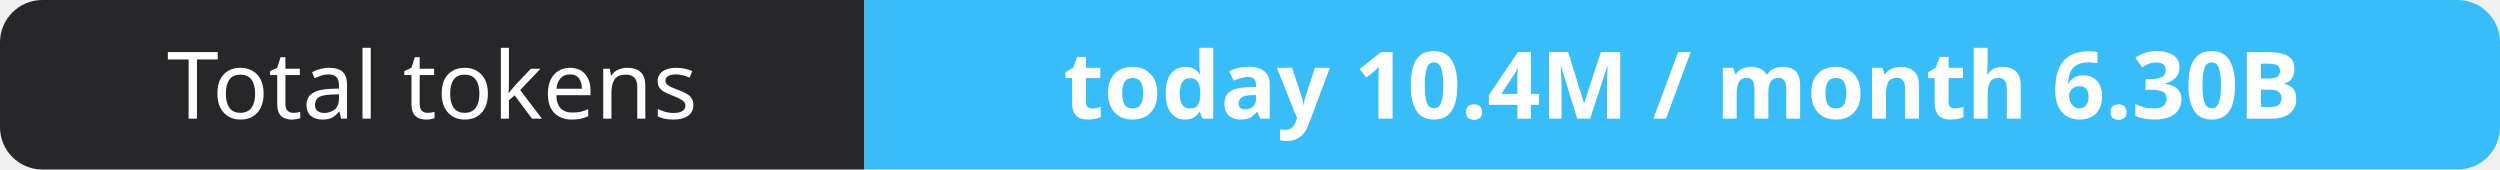
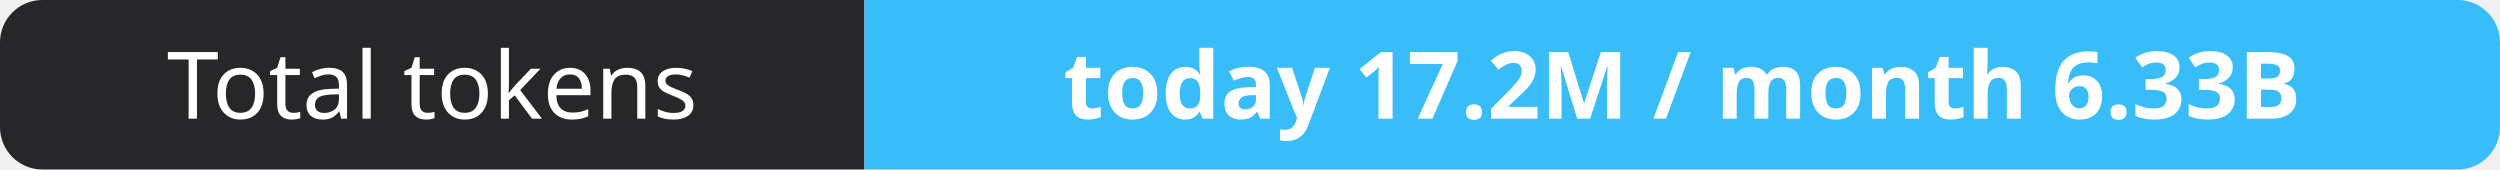
- <svg xmlns="http://www.w3.org/2000/svg" width="295" height="20" role="img" aria-label="Total tokens: today 10.4M / month 6.30B">
+ <svg xmlns="http://www.w3.org/2000/svg" width="295" height="20" role="img" aria-label="Total tokens: today 17.2M / month 6.33B">
  <clipPath id="r">
    <rect width="295" height="20" rx="5" fill="#fff" />
  </clipPath>
  <g clip-path="url(#r)">
    <rect width="102" height="20" fill="#27272a" />
    <rect x="102" width="193" height="20" fill="#38bdf8" />
  </g>
  <g fill="#fff" text-anchor="middle" font-family="Verdana,Geneva,sans-serif" font-size="11">
    <text x="51.0" y="14">Total tokens</text>
-     <text x="198.5" y="14" font-weight="700">today 10.4M / month 6.30B</text>
+     <text x="198.5" y="14" font-weight="700">today 17.2M / month 6.33B</text>
  </g>
</svg>
